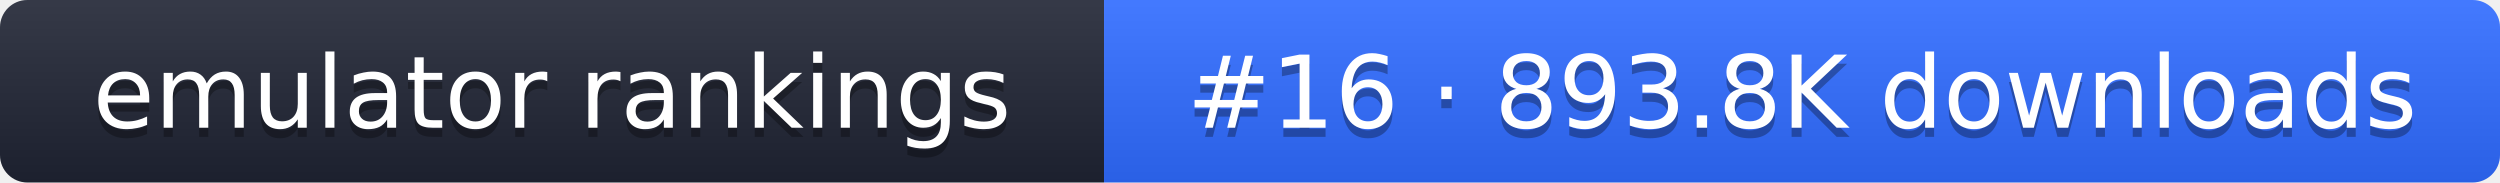
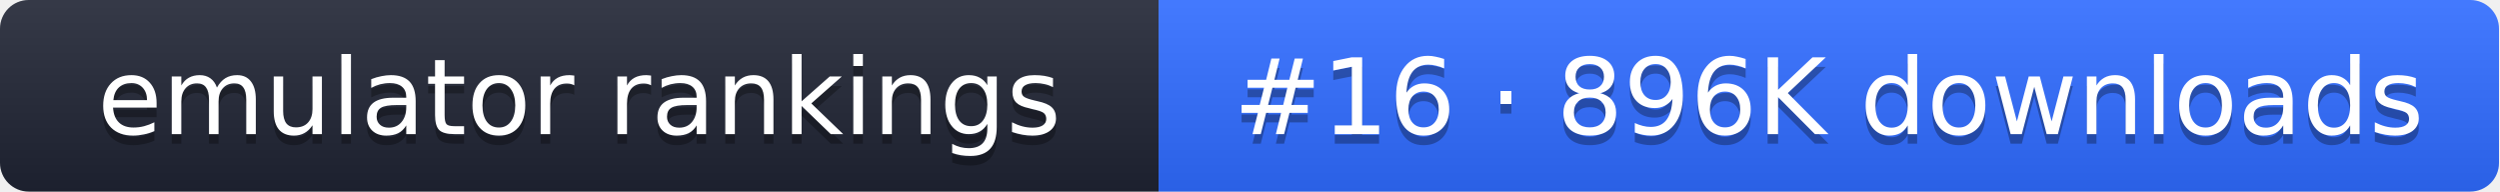
- <svg xmlns="http://www.w3.org/2000/svg" width="274" height="20" role="img" aria-label="emulator rankings: #16 · 893.8K downloads">
+ <svg xmlns="http://www.w3.org/2000/svg" width="261" height="20" role="img" aria-label="emulator rankings: #16 · 896K downloads">
  <linearGradient id="g" x2="0" y2="100%">
    <stop offset="0" stop-color="#fff" stop-opacity=".1" />
    <stop offset="1" stop-opacity=".1" />
  </linearGradient>
  <clipPath id="r">
-     <rect width="274" height="20" rx="3" fill="#fff" />
+     <rect width="261" height="20" rx="3" fill="#fff" />
  </clipPath>
  <g clip-path="url(#r)">
    <rect width="121" height="20" fill="#1f2433" />
-     <rect x="121" width="153" height="20" fill="#2f6bff" />
-     <rect width="274" height="20" fill="url(#g)" />
+     <rect x="121" width="140" height="20" fill="#2f6bff" />
+     <rect width="261" height="20" fill="url(#g)" />
  </g>
  <g fill="#fff" text-anchor="middle" font-family="Verdana,DejaVu Sans,sans-serif" font-size="11">
    <text x="60.5" y="15" fill="#010101" fill-opacity=".3">emulator rankings</text>
    <text x="60.5" y="14">emulator rankings</text>
-     <text x="197.5" y="15" fill="#010101" fill-opacity=".3">#16 · 893.8K downloads</text>
-     <text x="197.5" y="14">#16 · 893.8K downloads</text>
+     <text x="191" y="15" fill="#010101" fill-opacity=".3">#16 · 896K downloads</text>
+     <text x="191" y="14">#16 · 896K downloads</text>
  </g>
</svg>
